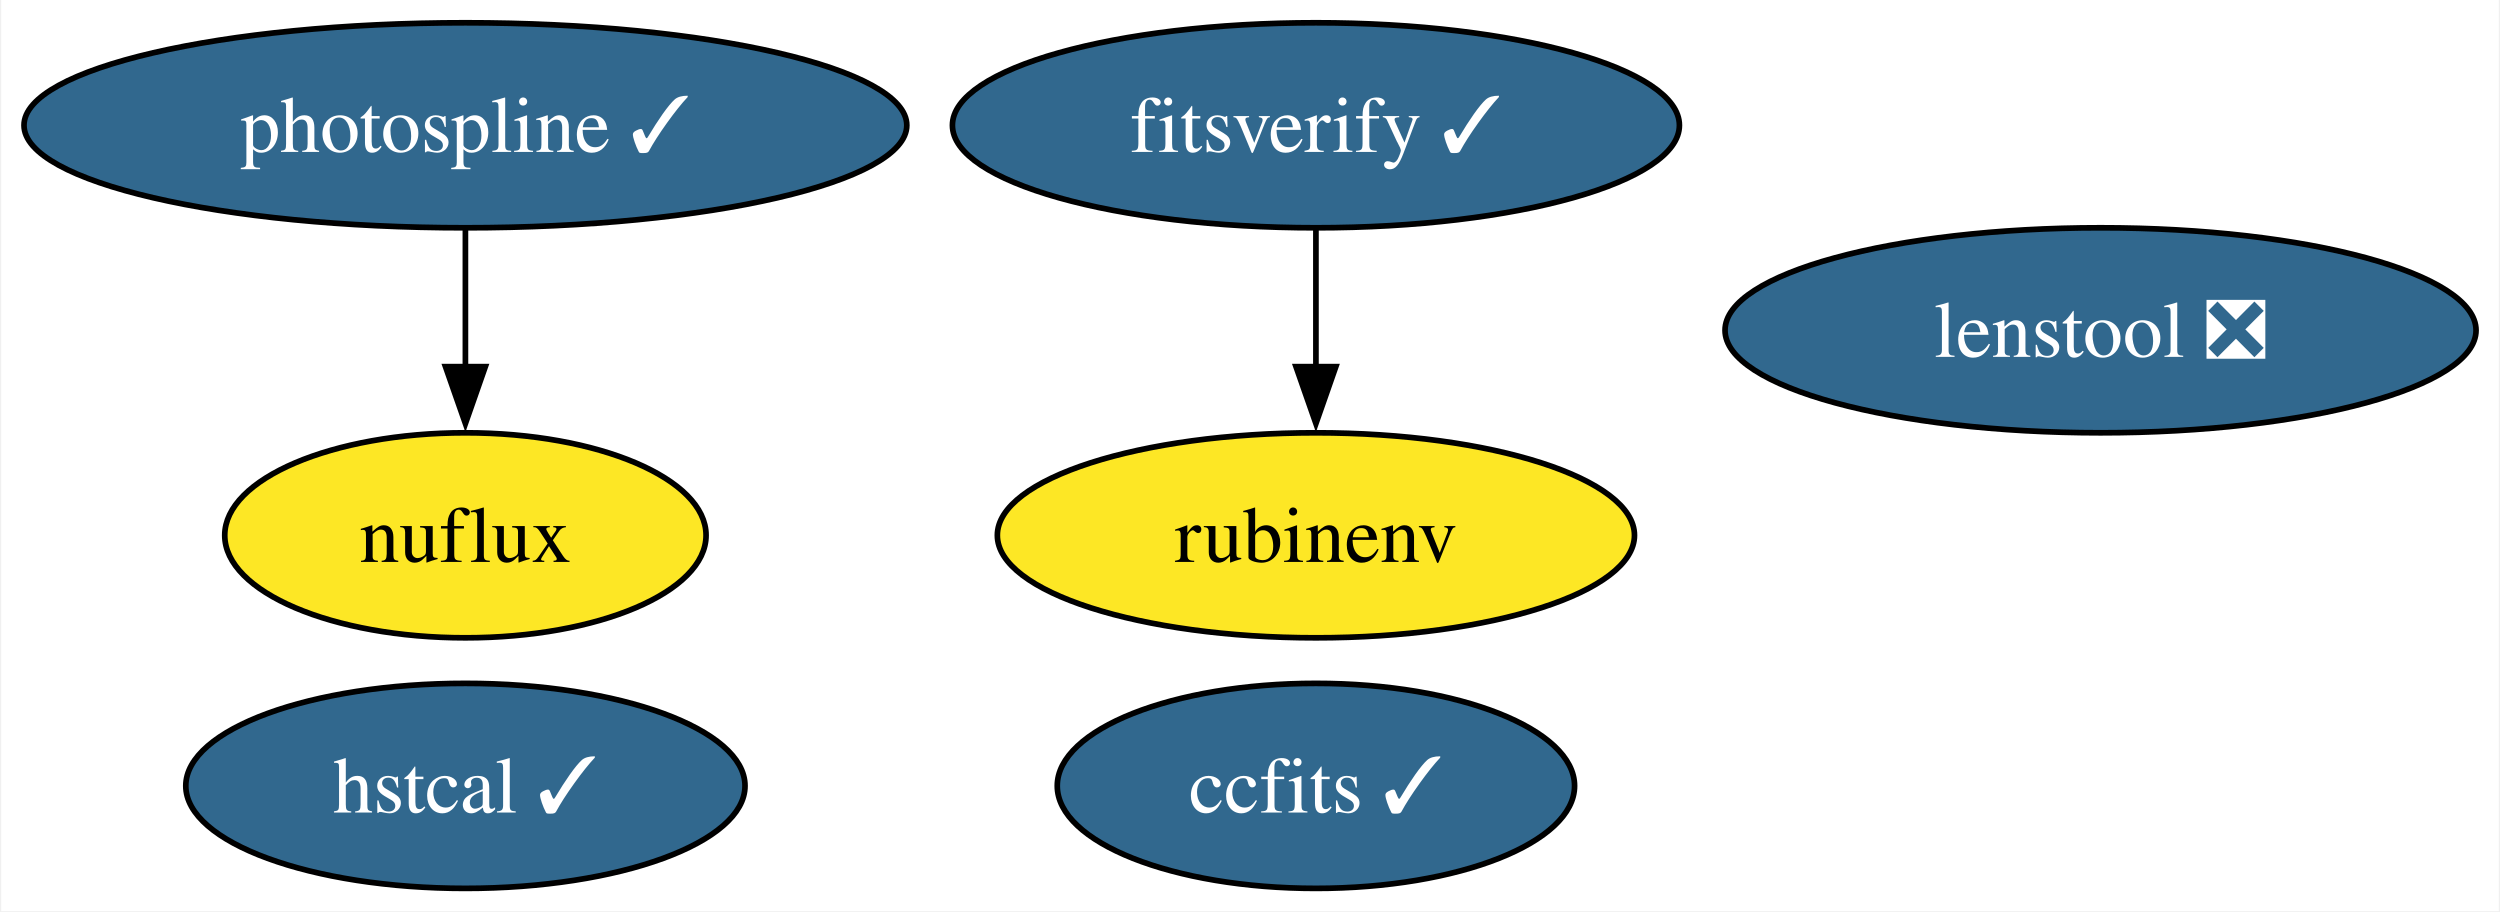
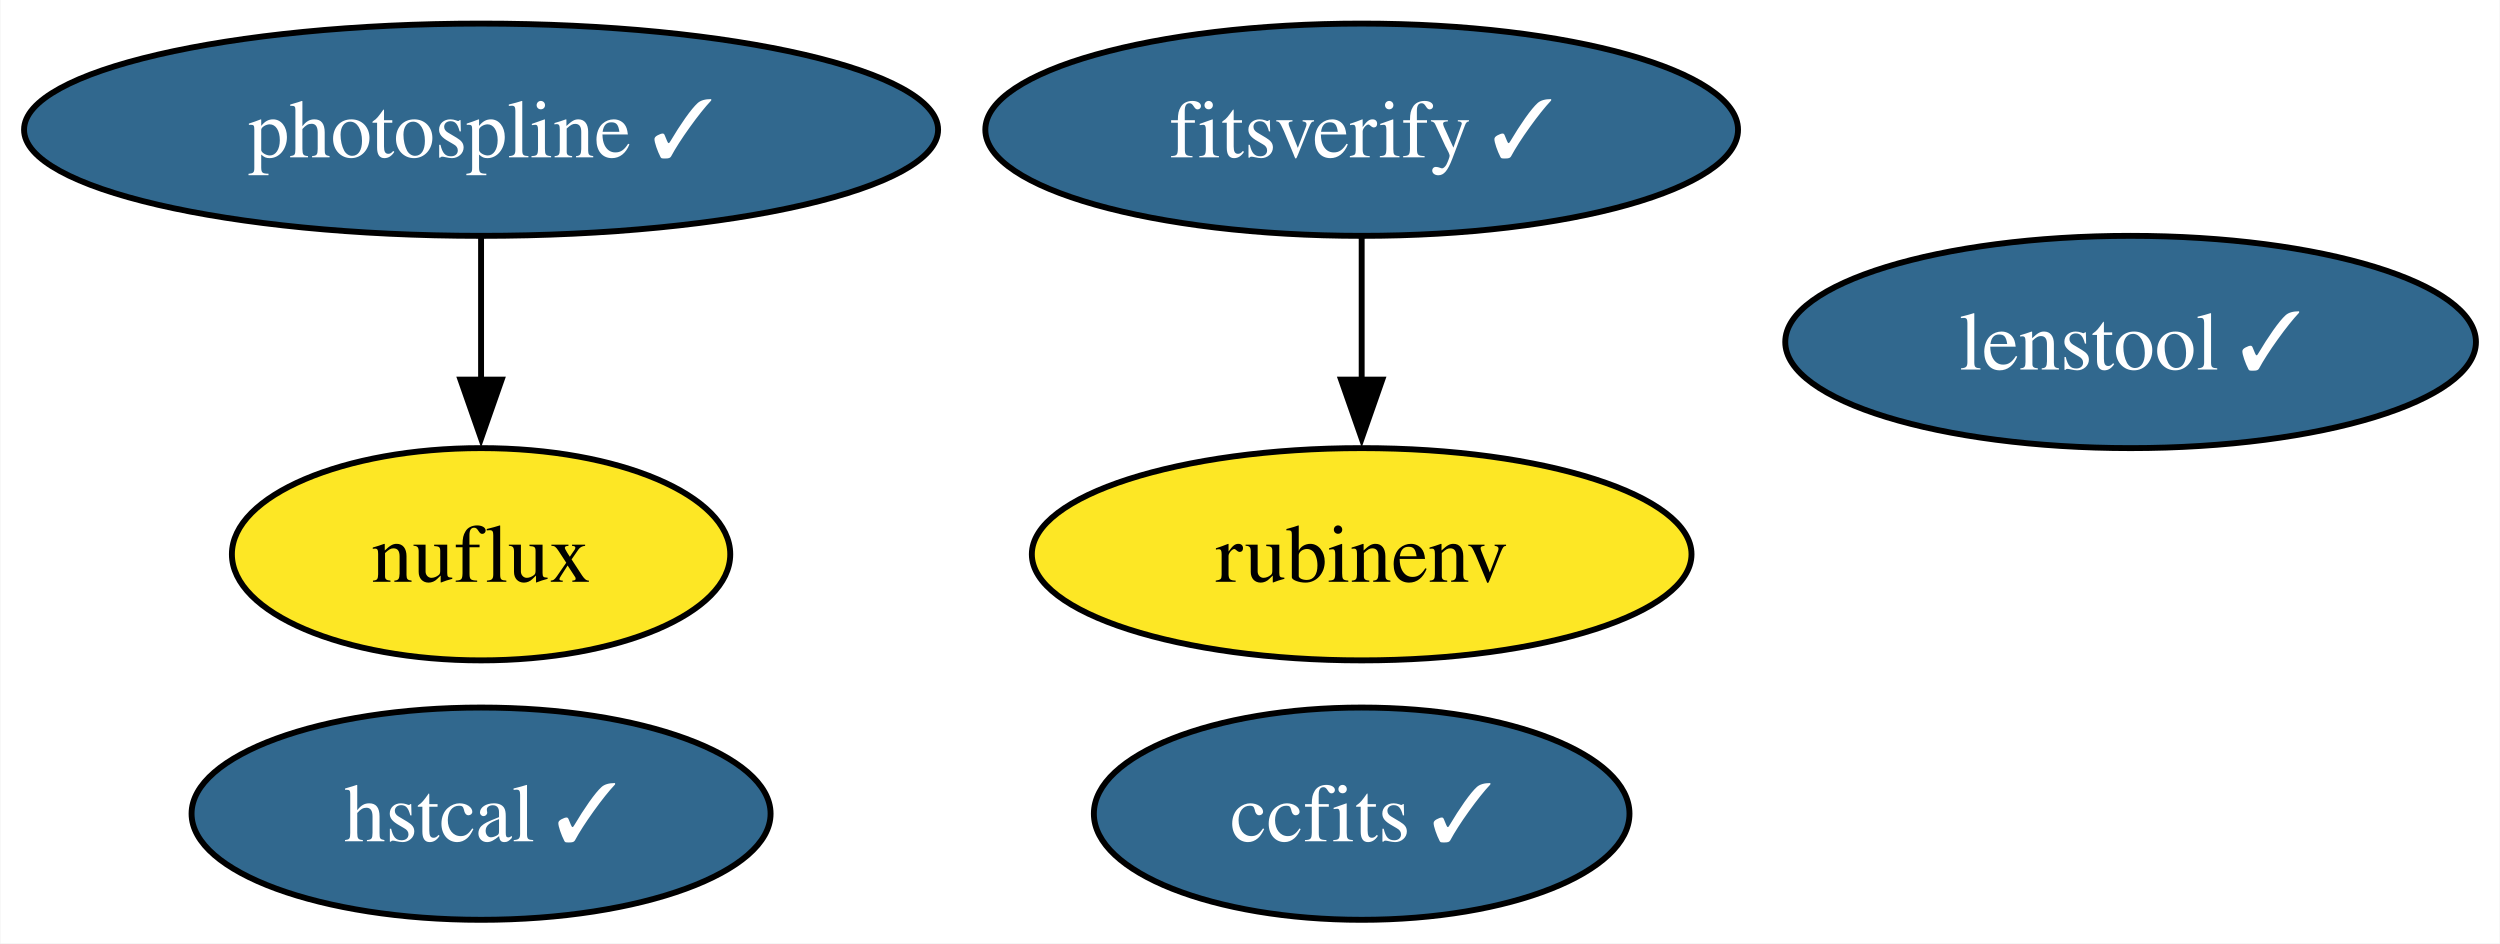
- <svg xmlns="http://www.w3.org/2000/svg" xmlns:xlink="http://www.w3.org/1999/xlink" width="439pt" height="160pt" viewBox="0.00 0.00 438.57 160.00">
+ <svg xmlns="http://www.w3.org/2000/svg" xmlns:xlink="http://www.w3.org/1999/xlink" width="424pt" height="160pt" viewBox="0.00 0.00 423.84 160.00">
  <g id="graph0" class="graph" transform="scale(1 1) rotate(0) translate(4 156)">
-     <polygon fill="white" stroke="none" points="-4,4 -4,-156 434.57,-156 434.57,4 -4,4" />
+     <polygon fill="white" stroke="none" points="-4,4 -4,-156 419.84,-156 419.84,4 -4,4" />
    <g id="node1" class="node">
      <g id="a_node1">
        <a xlink:href="https://github.com/conda-forge/ccfits-feedstock/pull/16" xlink:title="ccfits ✓">
          <ellipse fill="#31688e" stroke="black" cx="226.86" cy="-18" rx="45.42" ry="18" />
          <text text-anchor="middle" x="226.86" y="-13.32" font-family="Times,serif" font-size="14.00" fill="white">ccfits ✓</text>
        </a>
      </g>
    </g>
    <g id="node2" class="node">
      <g id="a_node2">
        <a xlink:href="https://github.com/conda-forge/photospline-feedstock/pull/44" xlink:title="photospline ✓">
          <ellipse fill="#31688e" stroke="black" cx="77.51" cy="-134" rx="77.51" ry="18" />
          <text text-anchor="middle" x="77.51" y="-129.32" font-family="Times,serif" font-size="14.00" fill="white">photospline ✓</text>
        </a>
      </g>
    </g>
    <g id="node4" class="node">
      <g id="a_node4">
        <a xlink:href="https://github.com/conda-forge/nuflux-feedstock" xlink:title="nuflux">
          <ellipse fill="#fde725" stroke="black" cx="77.51" cy="-62" rx="42.26" ry="18" />
          <text text-anchor="middle" x="77.51" y="-57.33" font-family="Times,serif" font-size="14.00">nuflux</text>
        </a>
      </g>
    </g>
    <g id="edge1" class="edge">
      <path fill="none" stroke="black" d="M77.51,-115.7C77.51,-108.41 77.51,-99.73 77.51,-91.54" />
      <polygon fill="black" stroke="black" points="81.01,-91.62 77.51,-81.62 74.01,-91.62 81.01,-91.62" />
    </g>
    <g id="node3" class="node">
      <g id="a_node3">
        <a xlink:href="https://github.com/conda-forge/rubinenv-feedstock" xlink:title="rubinenv">
          <ellipse fill="#fde725" stroke="black" cx="226.86" cy="-62" rx="55.94" ry="18" />
          <text text-anchor="middle" x="226.86" y="-57.33" font-family="Times,serif" font-size="14.00">rubinenv</text>
        </a>
      </g>
    </g>
    <g id="node5" class="node">
      <g id="a_node5">
        <a xlink:href="https://github.com/conda-forge/hstcal-feedstock/pull/26" xlink:title="hstcal ✓">
          <ellipse fill="#31688e" stroke="black" cx="77.51" cy="-18" rx="49.1" ry="18" />
          <text text-anchor="middle" x="77.51" y="-13.32" font-family="Times,serif" font-size="14.00" fill="white">hstcal ✓</text>
        </a>
      </g>
    </g>
    <g id="node6" class="node">
      <g id="a_node6">
        <a xlink:href="https://github.com/conda-forge/fitsverify-feedstock/pull/16" xlink:title="fitsverify ✓">
          <ellipse fill="#31688e" stroke="black" cx="226.86" cy="-134" rx="63.83" ry="18" />
          <text text-anchor="middle" x="226.86" y="-129.32" font-family="Times,serif" font-size="14.00" fill="white">fitsverify ✓</text>
        </a>
      </g>
    </g>
    <g id="edge2" class="edge">
      <path fill="none" stroke="black" d="M226.86,-115.7C226.86,-108.41 226.86,-99.73 226.86,-91.54" />
      <polygon fill="black" stroke="black" points="230.36,-91.62 226.86,-81.62 223.36,-91.62 230.36,-91.62" />
    </g>
    <g id="node7" class="node">
      <g id="a_node7">
-         <a xlink:href="https://github.com/conda-forge/lenstool-feedstock/pull/24" xlink:title="lenstool ❎">
-           <ellipse fill="#31688e" stroke="black" cx="364.64" cy="-98" rx="65.94" ry="18" />
-           <text text-anchor="middle" x="364.64" y="-93.33" font-family="Times,serif" font-size="14.00" fill="white">lenstool ❎</text>
+         <a xlink:href="https://github.com/conda-forge/lenstool-feedstock/pull/24" xlink:title="lenstool ✓">
+           <ellipse fill="#31688e" stroke="black" cx="357.27" cy="-98" rx="58.57" ry="18" />
+           <text text-anchor="middle" x="357.27" y="-93.33" font-family="Times,serif" font-size="14.00" fill="white">lenstool ✓</text>
        </a>
      </g>
    </g>
  </g>
</svg>
